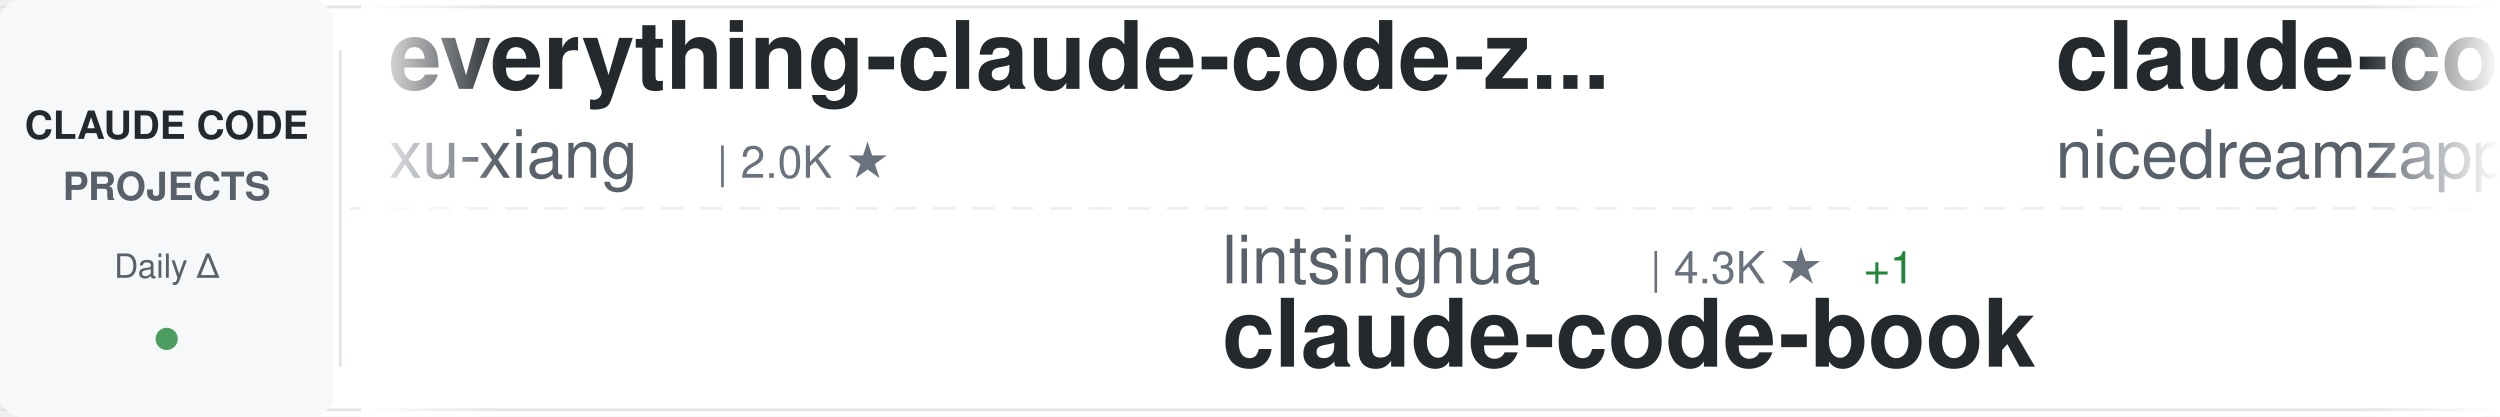
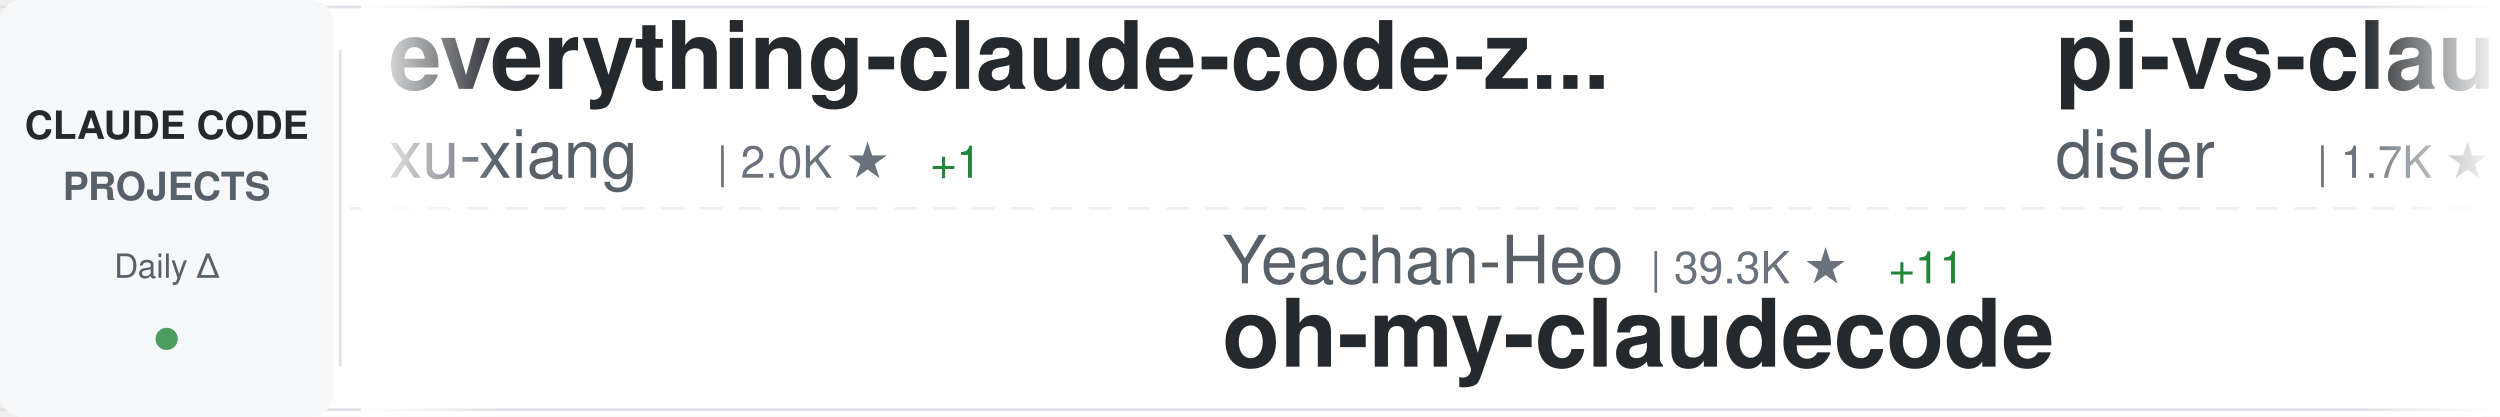
<svg xmlns="http://www.w3.org/2000/svg" width="900" height="150">
  <defs>
    <linearGradient id="awesomeLeftFade" x1="0%" y1="0%" x2="100%" y2="0%">
      <stop offset="0%" style="stop-color:#ffffff;stop-opacity:1" />
      <stop offset="100%" style="stop-color:#ffffff;stop-opacity:0" />
    </linearGradient>
    <linearGradient id="awesomeRightFade" x1="0%" y1="0%" x2="100%" y2="0%">
      <stop offset="0%" style="stop-color:#ffffff;stop-opacity:0" />
      <stop offset="100%" style="stop-color:#ffffff;stop-opacity:1" />
    </linearGradient>
  </defs>
  <rect width="900" height="150" fill="#ffffff" rx="8" />
  <rect x="0" y="2" width="900" height="1" fill="#e1e4e8" />
  <rect x="0" y="147" width="900" height="1" fill="#e1e4e8" />
  <line x1="0" y1="75" x2="900" y2="75" stroke="#e1e4e8" stroke-width="1" stroke-dasharray="8 6" opacity="0.6" />
  <rect x="0" y="0" width="120" height="150" fill="#f6f8fa" rx="8" />
  <text x="60" y="50" font-family="-apple-system, BlinkMacSystemFont, 'Segoe UI', Helvetica, Arial, sans-serif" font-size="14" font-weight="600" fill="#24292e" text-anchor="middle">CLAUDE CODE</text>
  <text x="60" y="72" font-family="-apple-system, BlinkMacSystemFont, 'Segoe UI', Helvetica, Arial, sans-serif" font-size="14" font-weight="600" fill="#586069" text-anchor="middle">PROJECTS</text>
  <text x="60" y="100" font-family="-apple-system, BlinkMacSystemFont, 'Segoe UI', Helvetica, Arial, sans-serif" font-size="12" font-weight="500" fill="#586069" text-anchor="middle">Daily Δ</text>
  <circle cx="60" cy="122" r="4" fill="#22863a" opacity="0.8" />
  <rect x="122" y="18" width="1" height="114" fill="#e1e4e8" />
  <clipPath id="awesomeTickerClip">
    <rect x="130" y="0" width="770" height="150" />
  </clipPath>
  <g clip-path="url(#awesomeTickerClip)">
    <g id="awesomeTickerItems">
      <animateTransform attributeName="transform" attributeType="XML" type="translate" from="0 0" to="-3000 0" dur="54s" repeatCount="indefinite" />
      <g transform="translate(0, 0)">
        <text x="140" y="32" font-family="-apple-system, BlinkMacSystemFont, 'Segoe UI', Helvetica, Arial, sans-serif" font-size="34" font-weight="600" fill="#24292e">everything-claude-code-z...</text>
        <text x="140" y="64" font-family="-apple-system, BlinkMacSystemFont, 'Segoe UI', Helvetica, Arial, sans-serif" font-size="24" font-weight="400" fill="#586069">xu-xiang</text>
        <text x="258" y="64" font-family="-apple-system, BlinkMacSystemFont, 'Segoe UI', Helvetica, Arial, sans-serif" font-size="16" font-weight="500" fill="#6a737d">| 2.0K ★</text>
+         <text x="335" y="64" font-family="-apple-system, BlinkMacSystemFont, 'Segoe UI', Helvetica, Arial, sans-serif" font-size="16" font-weight="500" fill="#22863a"> +1</text>
      </g>
      <g transform="translate(300, 0)">
-         <text x="140" y="102" font-family="-apple-system, BlinkMacSystemFont, 'Segoe UI', Helvetica, Arial, sans-serif" font-size="24" font-weight="400" fill="#586069">lintsinghua</text>
-         <text x="294" y="102" font-family="-apple-system, BlinkMacSystemFont, 'Segoe UI', Helvetica, Arial, sans-serif" font-size="16" font-weight="500" fill="#6a737d">| 4.3K ★</text>
-         <text x="371" y="102" font-family="-apple-system, BlinkMacSystemFont, 'Segoe UI', Helvetica, Arial, sans-serif" font-size="16" font-weight="500" fill="#22863a"> +1</text>
-         <text x="140" y="132" font-family="-apple-system, BlinkMacSystemFont, 'Segoe UI', Helvetica, Arial, sans-serif" font-size="34" font-weight="600" fill="#24292e">claude-code-book</text>
+         <text x="140" y="102" font-family="-apple-system, BlinkMacSystemFont, 'Segoe UI', Helvetica, Arial, sans-serif" font-size="24" font-weight="400" fill="#586069">Yeachan-Heo</text>
+         <text x="294" y="102" font-family="-apple-system, BlinkMacSystemFont, 'Segoe UI', Helvetica, Arial, sans-serif" font-size="16" font-weight="500" fill="#6a737d">| 39.3K ★</text>
+         <text x="380" y="102" font-family="-apple-system, BlinkMacSystemFont, 'Segoe UI', Helvetica, Arial, sans-serif" font-size="16" font-weight="500" fill="#22863a"> +11</text>
+         <text x="140" y="132" font-family="-apple-system, BlinkMacSystemFont, 'Segoe UI', Helvetica, Arial, sans-serif" font-size="34" font-weight="600" fill="#24292e">oh-my-claudecode</text>
      </g>
      <g transform="translate(600, 0)">
-         <text x="140" y="32" font-family="-apple-system, BlinkMacSystemFont, 'Segoe UI', Helvetica, Arial, sans-serif" font-size="34" font-weight="600" fill="#24292e">claude-code-local</text>
-         <text x="140" y="64" font-family="-apple-system, BlinkMacSystemFont, 'Segoe UI', Helvetica, Arial, sans-serif" font-size="24" font-weight="400" fill="#586069">nicedreamzapp</text>
-         <text x="318" y="64" font-family="-apple-system, BlinkMacSystemFont, 'Segoe UI', Helvetica, Arial, sans-serif" font-size="16" font-weight="500" fill="#6a737d">| 3.3K ★</text>
+         <text x="140" y="32" font-family="-apple-system, BlinkMacSystemFont, 'Segoe UI', Helvetica, Arial, sans-serif" font-size="34" font-weight="600" fill="#24292e">pi-vs-claude-code</text>
+         <text x="140" y="64" font-family="-apple-system, BlinkMacSystemFont, 'Segoe UI', Helvetica, Arial, sans-serif" font-size="24" font-weight="400" fill="#586069">disler</text>
+         <text x="234" y="64" font-family="-apple-system, BlinkMacSystemFont, 'Segoe UI', Helvetica, Arial, sans-serif" font-size="16" font-weight="500" fill="#6a737d">| 1.7K ★</text>
      </g>
      <g transform="translate(900, 0)">
-         <text x="140" y="102" font-family="-apple-system, BlinkMacSystemFont, 'Segoe UI', Helvetica, Arial, sans-serif" font-size="24" font-weight="400" fill="#586069">kodu-ai</text>
-         <text x="246" y="102" font-family="-apple-system, BlinkMacSystemFont, 'Segoe UI', Helvetica, Arial, sans-serif" font-size="16" font-weight="500" fill="#6a737d">| 5.2K ★</text>
-         <text x="140" y="132" font-family="-apple-system, BlinkMacSystemFont, 'Segoe UI', Helvetica, Arial, sans-serif" font-size="34" font-weight="600" fill="#24292e">claude-coder</text>
+         <text x="140" y="102" font-family="-apple-system, BlinkMacSystemFont, 'Segoe UI', Helvetica, Arial, sans-serif" font-size="24" font-weight="400" fill="#586069">pedrohcgs</text>
+         <text x="270" y="102" font-family="-apple-system, BlinkMacSystemFont, 'Segoe UI', Helvetica, Arial, sans-serif" font-size="16" font-weight="500" fill="#6a737d">| 1.6K ★</text>
+         <text x="347" y="102" font-family="-apple-system, BlinkMacSystemFont, 'Segoe UI', Helvetica, Arial, sans-serif" font-size="16" font-weight="500" fill="#22863a"> +2</text>
+         <text x="140" y="132" font-family="-apple-system, BlinkMacSystemFont, 'Segoe UI', Helvetica, Arial, sans-serif" font-size="34" font-weight="600" fill="#24292e">claude-code-my-workflow</text>
      </g>
      <g transform="translate(1200, 0)">
-         <text x="140" y="32" font-family="-apple-system, BlinkMacSystemFont, 'Segoe UI', Helvetica, Arial, sans-serif" font-size="34" font-weight="600" fill="#24292e">claude-code-sourcemap</text>
-         <text x="140" y="64" font-family="-apple-system, BlinkMacSystemFont, 'Segoe UI', Helvetica, Arial, sans-serif" font-size="24" font-weight="400" fill="#586069">ChinaSiro</text>
-         <text x="270" y="64" font-family="-apple-system, BlinkMacSystemFont, 'Segoe UI', Helvetica, Arial, sans-serif" font-size="16" font-weight="500" fill="#6a737d">| 9.7K ★</text>
-         <text x="347" y="64" font-family="-apple-system, BlinkMacSystemFont, 'Segoe UI', Helvetica, Arial, sans-serif" font-size="16" font-weight="500" fill="#22863a"> +1</text>
+         <text x="140" y="32" font-family="-apple-system, BlinkMacSystemFont, 'Segoe UI', Helvetica, Arial, sans-serif" font-size="34" font-weight="600" fill="#24292e">claude-code-rev</text>
+         <text x="140" y="64" font-family="-apple-system, BlinkMacSystemFont, 'Segoe UI', Helvetica, Arial, sans-serif" font-size="24" font-weight="400" fill="#586069">oboard</text>
+         <text x="234" y="64" font-family="-apple-system, BlinkMacSystemFont, 'Segoe UI', Helvetica, Arial, sans-serif" font-size="16" font-weight="500" fill="#6a737d">| 3.3K ★</text>
      </g>
      <g transform="translate(1500, 0)">
-         <text x="140" y="102" font-family="-apple-system, BlinkMacSystemFont, 'Segoe UI', Helvetica, Arial, sans-serif" font-size="24" font-weight="400" fill="#586069">overwirehq</text>
-         <text x="282" y="102" font-family="-apple-system, BlinkMacSystemFont, 'Segoe UI', Helvetica, Arial, sans-serif" font-size="16" font-weight="500" fill="#6a737d">| 2.8K ★</text>
-         <text x="359" y="102" font-family="-apple-system, BlinkMacSystemFont, 'Segoe UI', Helvetica, Arial, sans-serif" font-size="16" font-weight="500" fill="#22863a"> +1</text>
-         <text x="140" y="132" font-family="-apple-system, BlinkMacSystemFont, 'Segoe UI', Helvetica, Arial, sans-serif" font-size="34" font-weight="600" fill="#24292e">claude-code-telegram</text>
+         <text x="140" y="102" font-family="-apple-system, BlinkMacSystemFont, 'Segoe UI', Helvetica, Arial, sans-serif" font-size="24" font-weight="400" fill="#586069">Windy3f3f3f3f</text>
+         <text x="318" y="102" font-family="-apple-system, BlinkMacSystemFont, 'Segoe UI', Helvetica, Arial, sans-serif" font-size="16" font-weight="500" fill="#6a737d">| 2.7K ★</text>
+         <text x="395" y="102" font-family="-apple-system, BlinkMacSystemFont, 'Segoe UI', Helvetica, Arial, sans-serif" font-size="16" font-weight="500" fill="#22863a"> +8</text>
+         <text x="140" y="132" font-family="-apple-system, BlinkMacSystemFont, 'Segoe UI', Helvetica, Arial, sans-serif" font-size="34" font-weight="600" fill="#24292e">claude-code-from-scratch</text>
      </g>
      <g transform="translate(1800, 0)">
-         <text x="140" y="32" font-family="-apple-system, BlinkMacSystemFont, 'Segoe UI', Helvetica, Arial, sans-serif" font-size="34" font-weight="600" fill="#24292e">claude-code-analysis</text>
-         <text x="140" y="64" font-family="-apple-system, BlinkMacSystemFont, 'Segoe UI', Helvetica, Arial, sans-serif" font-size="24" font-weight="400" fill="#586069">liuup</text>
-         <text x="222" y="64" font-family="-apple-system, BlinkMacSystemFont, 'Segoe UI', Helvetica, Arial, sans-serif" font-size="16" font-weight="500" fill="#6a737d">| 3.9K ★</text>
+         <text x="140" y="32" font-family="-apple-system, BlinkMacSystemFont, 'Segoe UI', Helvetica, Arial, sans-serif" font-size="34" font-weight="600" fill="#24292e">claude-code-source</text>
+         <text x="140" y="64" font-family="-apple-system, BlinkMacSystemFont, 'Segoe UI', Helvetica, Arial, sans-serif" font-size="24" font-weight="400" fill="#586069">hangsman</text>
+         <text x="258" y="64" font-family="-apple-system, BlinkMacSystemFont, 'Segoe UI', Helvetica, Arial, sans-serif" font-size="16" font-weight="500" fill="#6a737d">| 795 ★</text>
      </g>
      <g transform="translate(2100, 0)">
-         <text x="140" y="102" font-family="-apple-system, BlinkMacSystemFont, 'Segoe UI', Helvetica, Arial, sans-serif" font-size="24" font-weight="400" fill="#586069">shanraisshan</text>
-         <text x="306" y="102" font-family="-apple-system, BlinkMacSystemFont, 'Segoe UI', Helvetica, Arial, sans-serif" font-size="16" font-weight="500" fill="#6a737d">| 66.1K ★</text>
-         <text x="392" y="102" font-family="-apple-system, BlinkMacSystemFont, 'Segoe UI', Helvetica, Arial, sans-serif" font-size="16" font-weight="500" fill="#22863a"> +1</text>
-         <text x="140" y="132" font-family="-apple-system, BlinkMacSystemFont, 'Segoe UI', Helvetica, Arial, sans-serif" font-size="34" font-weight="600" fill="#24292e">claude-code-best-practic...</text>
+         <text x="140" y="102" font-family="-apple-system, BlinkMacSystemFont, 'Segoe UI', Helvetica, Arial, sans-serif" font-size="24" font-weight="400" fill="#586069">edmund-io</text>
+         <text x="270" y="102" font-family="-apple-system, BlinkMacSystemFont, 'Segoe UI', Helvetica, Arial, sans-serif" font-size="16" font-weight="500" fill="#6a737d">| 1.5K ★</text>
+         <text x="140" y="132" font-family="-apple-system, BlinkMacSystemFont, 'Segoe UI', Helvetica, Arial, sans-serif" font-size="34" font-weight="600" fill="#24292e">edmunds-claude-code</text>
      </g>
      <g transform="translate(2400, 0)">
-         <text x="140" y="32" font-family="-apple-system, BlinkMacSystemFont, 'Segoe UI', Helvetica, Arial, sans-serif" font-size="34" font-weight="600" fill="#24292e">claude-code-rust</text>
-         <text x="140" y="64" font-family="-apple-system, BlinkMacSystemFont, 'Segoe UI', Helvetica, Arial, sans-serif" font-size="24" font-weight="400" fill="#586069">lorryjovens-hub</text>
-         <text x="342" y="64" font-family="-apple-system, BlinkMacSystemFont, 'Segoe UI', Helvetica, Arial, sans-serif" font-size="16" font-weight="500" fill="#6a737d">| 1.7K ★</text>
+         <text x="140" y="32" font-family="-apple-system, BlinkMacSystemFont, 'Segoe UI', Helvetica, Arial, sans-serif" font-size="34" font-weight="600" fill="#24292e">Claude-Code</text>
+         <text x="140" y="64" font-family="-apple-system, BlinkMacSystemFont, 'Segoe UI', Helvetica, Arial, sans-serif" font-size="24" font-weight="400" fill="#586069">OrcaWhisper</text>
+         <text x="294" y="64" font-family="-apple-system, BlinkMacSystemFont, 'Segoe UI', Helvetica, Arial, sans-serif" font-size="16" font-weight="500" fill="#6a737d">| 99 ★</text>
      </g>
      <g transform="translate(2700, 0)">
-         <text x="140" y="102" font-family="-apple-system, BlinkMacSystemFont, 'Segoe UI', Helvetica, Arial, sans-serif" font-size="24" font-weight="400" fill="#586069">multica-ai</text>
-         <text x="282" y="102" font-family="-apple-system, BlinkMacSystemFont, 'Segoe UI', Helvetica, Arial, sans-serif" font-size="16" font-weight="500" fill="#6a737d">| 214.4K ★</text>
-         <text x="377" y="102" font-family="-apple-system, BlinkMacSystemFont, 'Segoe UI', Helvetica, Arial, sans-serif" font-size="16" font-weight="500" fill="#22863a"> +21</text>
-         <text x="140" y="132" font-family="-apple-system, BlinkMacSystemFont, 'Segoe UI', Helvetica, Arial, sans-serif" font-size="34" font-weight="600" fill="#24292e">andrej-karpathy-skills</text>
+         <text x="140" y="102" font-family="-apple-system, BlinkMacSystemFont, 'Segoe UI', Helvetica, Arial, sans-serif" font-size="24" font-weight="400" fill="#586069">777genius</text>
+         <text x="270" y="102" font-family="-apple-system, BlinkMacSystemFont, 'Segoe UI', Helvetica, Arial, sans-serif" font-size="16" font-weight="500" fill="#6a737d">| 932 ★</text>
+         <text x="140" y="132" font-family="-apple-system, BlinkMacSystemFont, 'Segoe UI', Helvetica, Arial, sans-serif" font-size="34" font-weight="600" fill="#24292e">claude-code-source-code</text>
      </g>
      <g transform="translate(3000, 0)">
        <text x="140" y="32" font-family="-apple-system, BlinkMacSystemFont, 'Segoe UI', Helvetica, Arial, sans-serif" font-size="34" font-weight="600" fill="#24292e">everything-claude-code-z...</text>
        <text x="140" y="64" font-family="-apple-system, BlinkMacSystemFont, 'Segoe UI', Helvetica, Arial, sans-serif" font-size="24" font-weight="400" fill="#586069">xu-xiang</text>
        <text x="258" y="64" font-family="-apple-system, BlinkMacSystemFont, 'Segoe UI', Helvetica, Arial, sans-serif" font-size="16" font-weight="500" fill="#6a737d">| 2.0K ★</text>
+         <text x="335" y="64" font-family="-apple-system, BlinkMacSystemFont, 'Segoe UI', Helvetica, Arial, sans-serif" font-size="16" font-weight="500" fill="#22863a"> +1</text>
      </g>
      <g transform="translate(3300, 0)">
-         <text x="140" y="102" font-family="-apple-system, BlinkMacSystemFont, 'Segoe UI', Helvetica, Arial, sans-serif" font-size="24" font-weight="400" fill="#586069">lintsinghua</text>
-         <text x="294" y="102" font-family="-apple-system, BlinkMacSystemFont, 'Segoe UI', Helvetica, Arial, sans-serif" font-size="16" font-weight="500" fill="#6a737d">| 4.3K ★</text>
-         <text x="371" y="102" font-family="-apple-system, BlinkMacSystemFont, 'Segoe UI', Helvetica, Arial, sans-serif" font-size="16" font-weight="500" fill="#22863a"> +1</text>
-         <text x="140" y="132" font-family="-apple-system, BlinkMacSystemFont, 'Segoe UI', Helvetica, Arial, sans-serif" font-size="34" font-weight="600" fill="#24292e">claude-code-book</text>
+         <text x="140" y="102" font-family="-apple-system, BlinkMacSystemFont, 'Segoe UI', Helvetica, Arial, sans-serif" font-size="24" font-weight="400" fill="#586069">Yeachan-Heo</text>
+         <text x="294" y="102" font-family="-apple-system, BlinkMacSystemFont, 'Segoe UI', Helvetica, Arial, sans-serif" font-size="16" font-weight="500" fill="#6a737d">| 39.3K ★</text>
+         <text x="380" y="102" font-family="-apple-system, BlinkMacSystemFont, 'Segoe UI', Helvetica, Arial, sans-serif" font-size="16" font-weight="500" fill="#22863a"> +11</text>
+         <text x="140" y="132" font-family="-apple-system, BlinkMacSystemFont, 'Segoe UI', Helvetica, Arial, sans-serif" font-size="34" font-weight="600" fill="#24292e">oh-my-claudecode</text>
      </g>
      <g transform="translate(3600, 0)">
-         <text x="140" y="32" font-family="-apple-system, BlinkMacSystemFont, 'Segoe UI', Helvetica, Arial, sans-serif" font-size="34" font-weight="600" fill="#24292e">claude-code-local</text>
-         <text x="140" y="64" font-family="-apple-system, BlinkMacSystemFont, 'Segoe UI', Helvetica, Arial, sans-serif" font-size="24" font-weight="400" fill="#586069">nicedreamzapp</text>
-         <text x="318" y="64" font-family="-apple-system, BlinkMacSystemFont, 'Segoe UI', Helvetica, Arial, sans-serif" font-size="16" font-weight="500" fill="#6a737d">| 3.3K ★</text>
+         <text x="140" y="32" font-family="-apple-system, BlinkMacSystemFont, 'Segoe UI', Helvetica, Arial, sans-serif" font-size="34" font-weight="600" fill="#24292e">pi-vs-claude-code</text>
+         <text x="140" y="64" font-family="-apple-system, BlinkMacSystemFont, 'Segoe UI', Helvetica, Arial, sans-serif" font-size="24" font-weight="400" fill="#586069">disler</text>
+         <text x="234" y="64" font-family="-apple-system, BlinkMacSystemFont, 'Segoe UI', Helvetica, Arial, sans-serif" font-size="16" font-weight="500" fill="#6a737d">| 1.7K ★</text>
      </g>
      <g transform="translate(3900, 0)">
-         <text x="140" y="102" font-family="-apple-system, BlinkMacSystemFont, 'Segoe UI', Helvetica, Arial, sans-serif" font-size="24" font-weight="400" fill="#586069">kodu-ai</text>
-         <text x="246" y="102" font-family="-apple-system, BlinkMacSystemFont, 'Segoe UI', Helvetica, Arial, sans-serif" font-size="16" font-weight="500" fill="#6a737d">| 5.2K ★</text>
-         <text x="140" y="132" font-family="-apple-system, BlinkMacSystemFont, 'Segoe UI', Helvetica, Arial, sans-serif" font-size="34" font-weight="600" fill="#24292e">claude-coder</text>
+         <text x="140" y="102" font-family="-apple-system, BlinkMacSystemFont, 'Segoe UI', Helvetica, Arial, sans-serif" font-size="24" font-weight="400" fill="#586069">pedrohcgs</text>
+         <text x="270" y="102" font-family="-apple-system, BlinkMacSystemFont, 'Segoe UI', Helvetica, Arial, sans-serif" font-size="16" font-weight="500" fill="#6a737d">| 1.6K ★</text>
+         <text x="347" y="102" font-family="-apple-system, BlinkMacSystemFont, 'Segoe UI', Helvetica, Arial, sans-serif" font-size="16" font-weight="500" fill="#22863a"> +2</text>
+         <text x="140" y="132" font-family="-apple-system, BlinkMacSystemFont, 'Segoe UI', Helvetica, Arial, sans-serif" font-size="34" font-weight="600" fill="#24292e">claude-code-my-workflow</text>
      </g>
    </g>
  </g>
  <rect x="130" y="0" width="50" height="150" fill="url(#awesomeLeftFade)" />
  <rect x="850" y="0" width="50" height="150" fill="url(#awesomeRightFade)" />
</svg>
